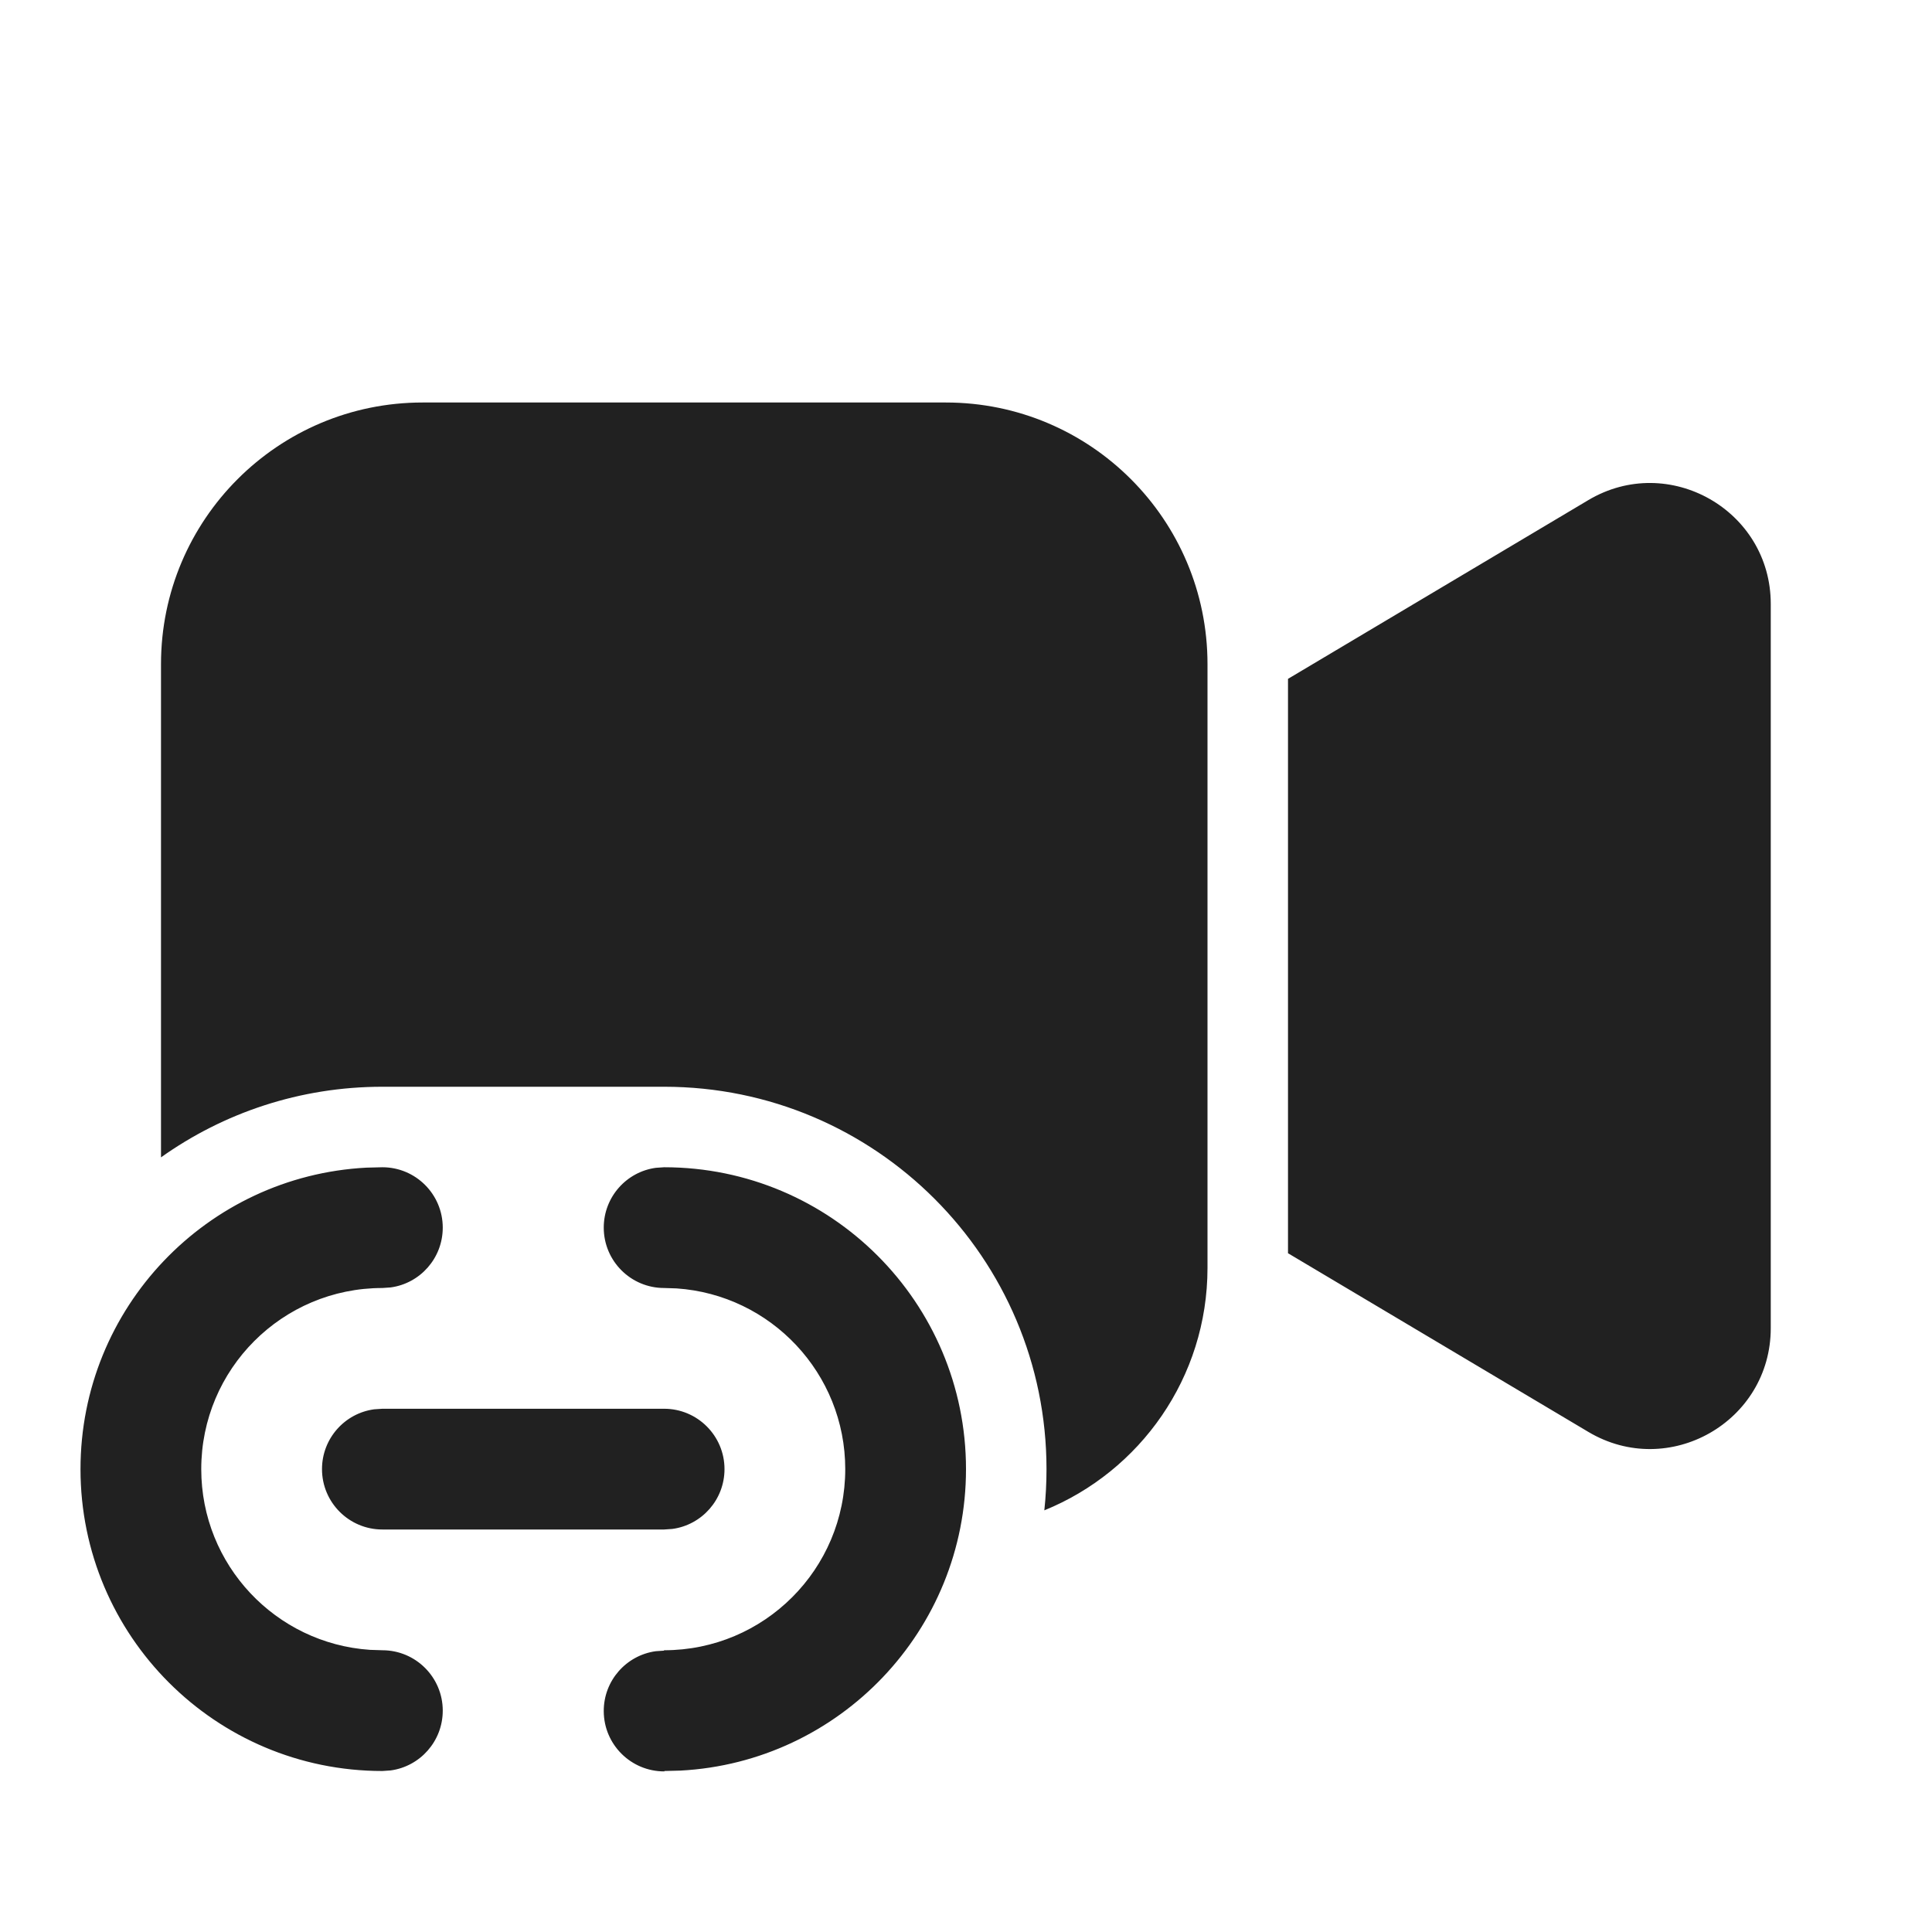
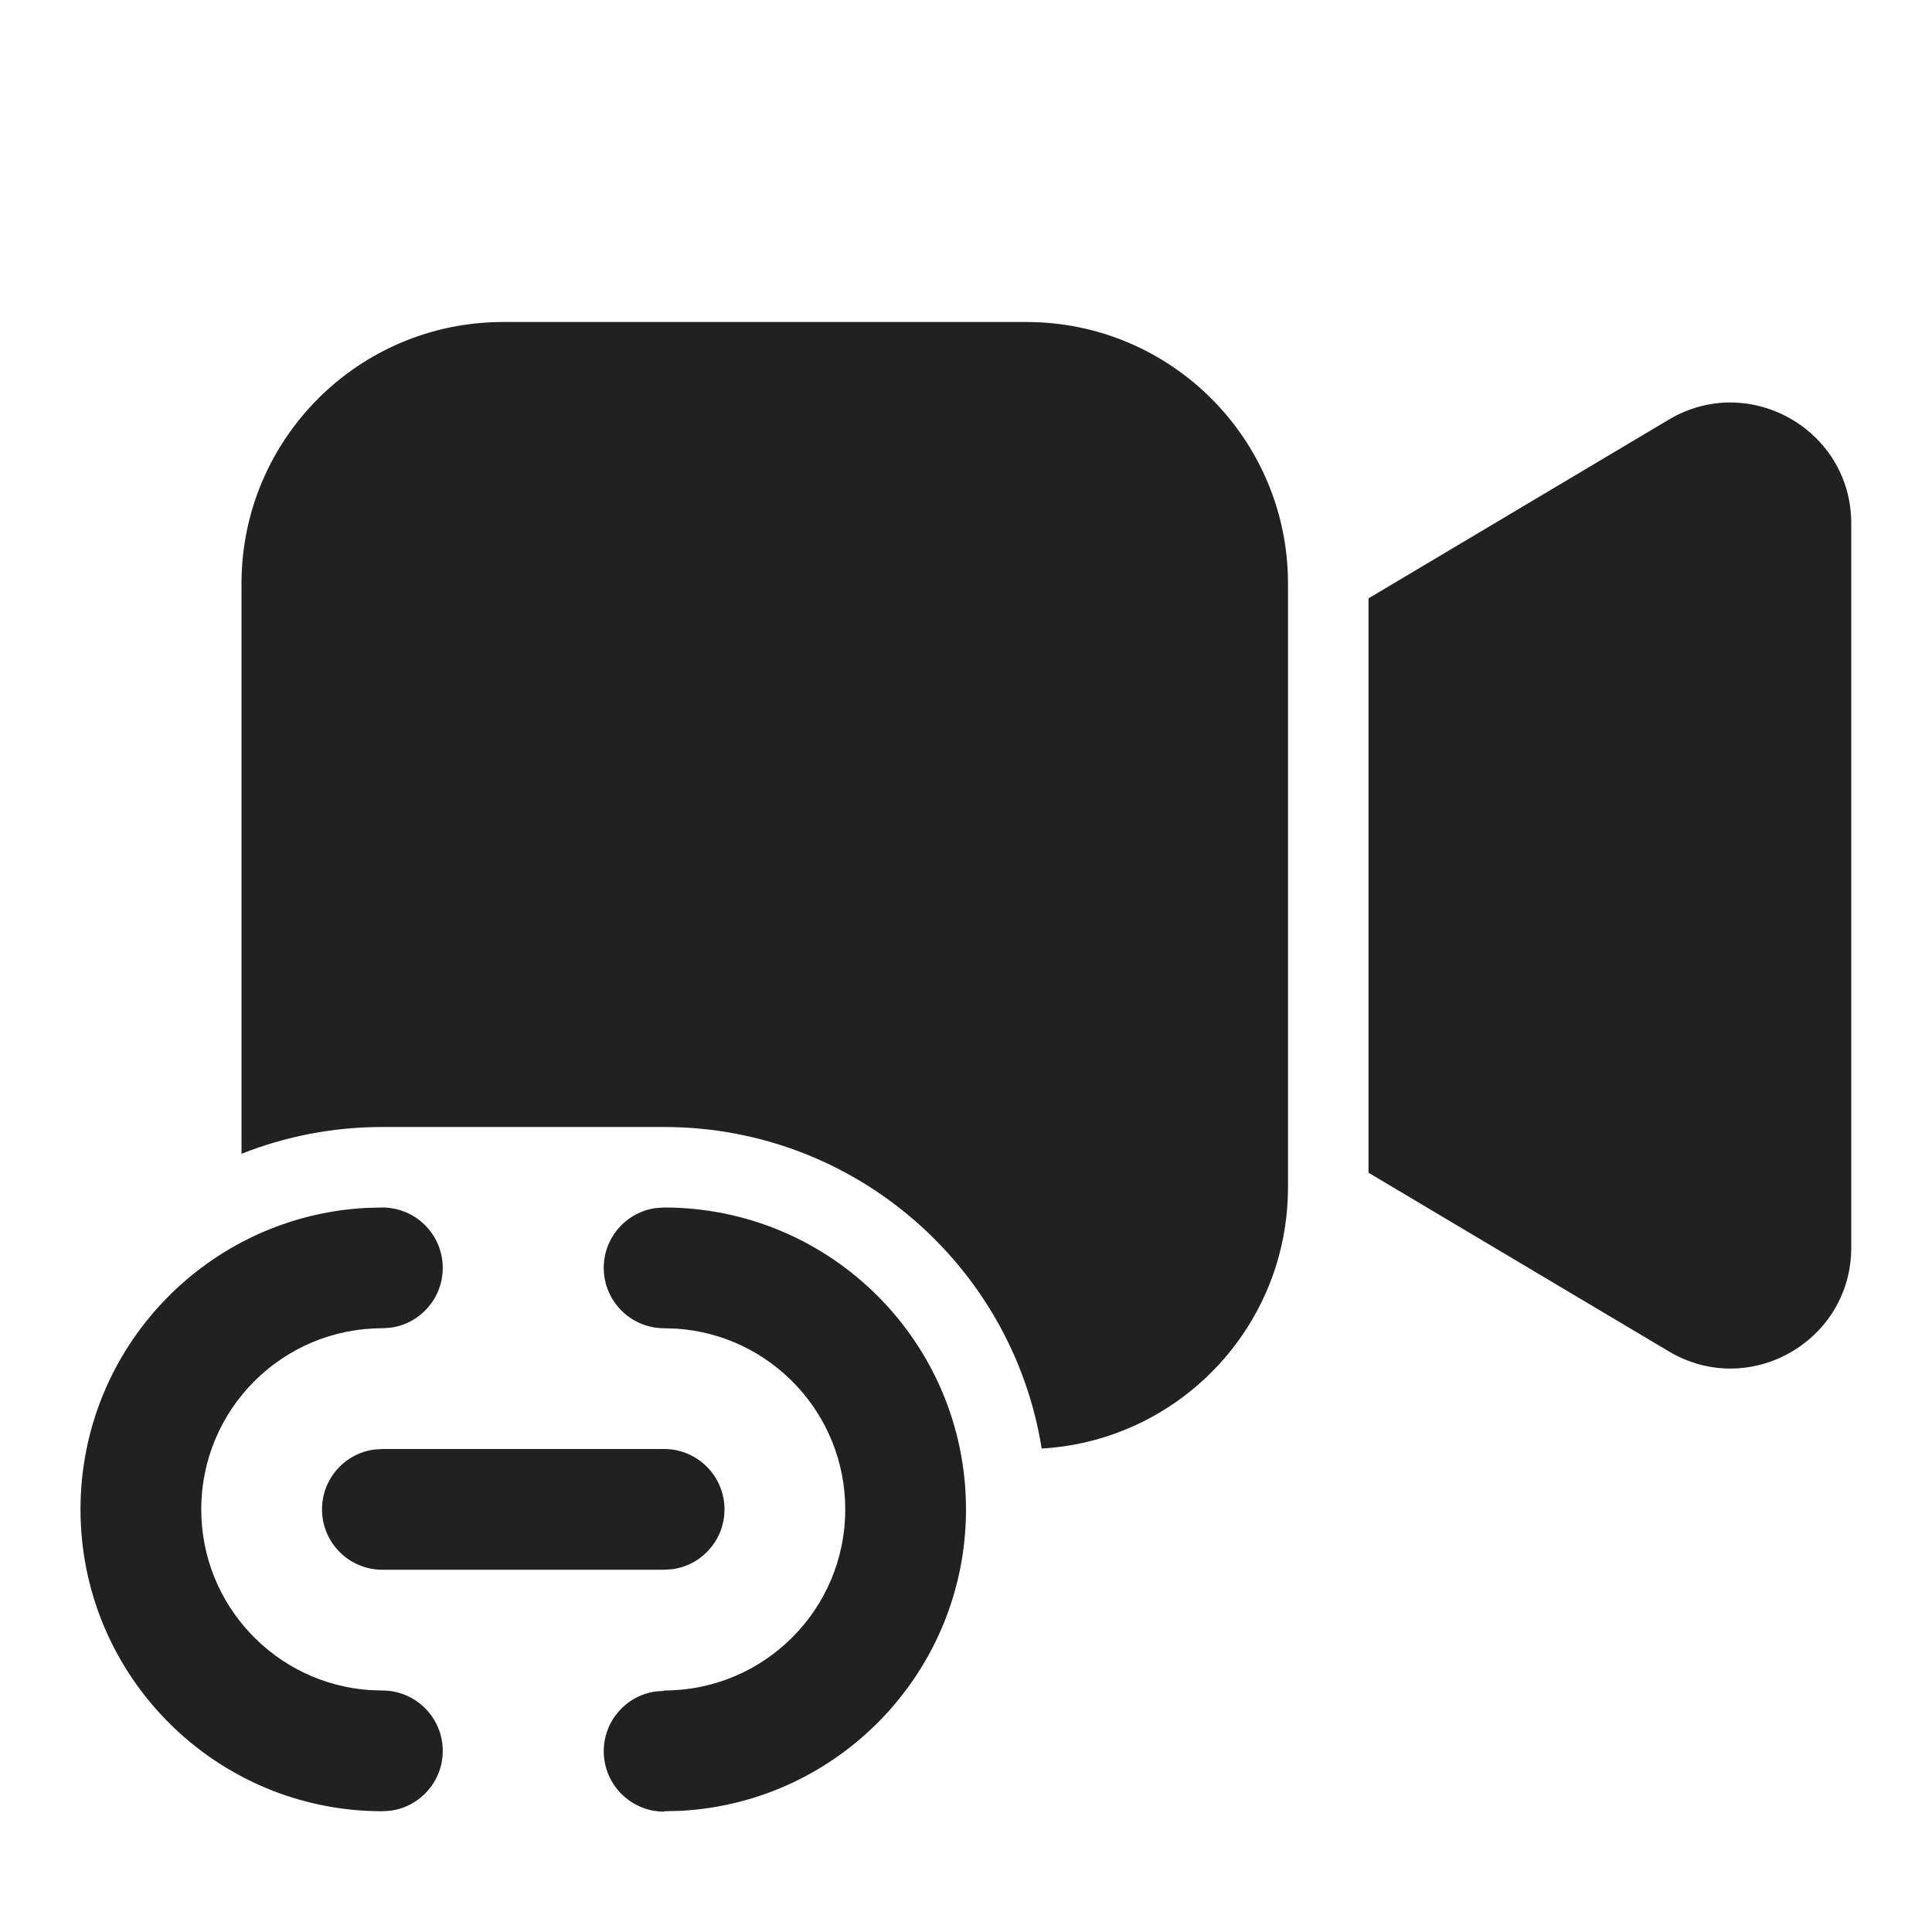
<svg xmlns="http://www.w3.org/2000/svg" width="24" height="24" viewBox="0 0 24 24" fill="none">
-   <path d="M2 8.25C2 6.455 3.455 5 5.25 5H11.75C13.545 5 15 6.455 15 8.25V15.75C15 17.112 14.162 18.279 12.973 18.762C12.991 18.594 13 18.423 13 18.25C13 15.627 10.873 13.5 8.25 13.5H4.75C3.725 13.5 2.776 13.825 2 14.377V8.25ZM19.73 17.787L16 15.568V8.433L19.73 6.213C20.729 5.618 21.997 6.339 21.997 7.502V16.498C21.997 17.662 20.729 18.383 19.73 17.787ZM12 18.25C12 16.179 10.321 14.5 8.25 14.5L8.148 14.507C7.782 14.556 7.5 14.87 7.5 15.25C7.5 15.664 7.836 16 8.25 16L8.404 16.005C9.575 16.084 10.5 17.059 10.5 18.25C10.5 19.493 9.493 20.5 8.25 20.5L8.247 20.505L8.145 20.512C7.779 20.563 7.498 20.878 7.5 21.258C7.502 21.672 7.839 22.006 8.253 22.005V22L8.452 21.995C10.428 21.891 12 20.254 12 18.25ZM5.5 15.25C5.5 14.836 5.164 14.5 4.75 14.5L4.551 14.505C2.572 14.609 1 16.246 1 18.25C1 20.321 2.679 22 4.75 22L4.852 21.993C5.218 21.944 5.5 21.63 5.5 21.25C5.5 20.836 5.164 20.5 4.75 20.5L4.596 20.495C3.425 20.416 2.5 19.441 2.5 18.25C2.5 17.007 3.507 16 4.75 16L4.852 15.993C5.218 15.944 5.5 15.63 5.5 15.25ZM9 18.25C9 17.836 8.664 17.5 8.25 17.5H4.75L4.648 17.507C4.282 17.556 4 17.87 4 18.25C4 18.664 4.336 19 4.75 19H8.25L8.352 18.993C8.718 18.944 9 18.63 9 18.25Z" fill="#212121" />
+   <path d="M3 7.25C3 5.455 4.455 4 6.25 4H12.75C14.545 4 16 5.455 16 7.25V14.75C16 16.112 15.162 17.279 13.973 17.762C13.651 17.893 13.304 17.974 12.94 17.994C12.578 15.73 10.616 14 8.25 14H4.75C4.132 14 3.542 14.118 3 14.333V7.25ZM20.73 16.787L17 14.568V7.433L20.73 5.213C21.729 4.618 22.997 5.339 22.997 6.502V15.498C22.997 16.662 21.729 17.383 20.73 16.787ZM8.25 15C10.321 15 12 16.679 12 18.75C12 20.754 10.428 22.391 8.452 22.495L8.253 22.5V22.505C7.839 22.506 7.502 22.172 7.5 21.758C7.498 21.378 7.779 21.063 8.145 21.012L8.247 21.005L8.25 21C9.493 21 10.5 19.993 10.5 18.75C10.5 17.559 9.575 16.584 8.404 16.505L8.25 16.5C7.836 16.5 7.5 16.164 7.5 15.75C7.5 15.37 7.782 15.056 8.148 15.007L8.25 15ZM4.75 15C5.164 15 5.5 15.336 5.5 15.75C5.5 16.13 5.218 16.444 4.852 16.493L4.75 16.5C3.507 16.5 2.5 17.507 2.5 18.75C2.5 19.941 3.425 20.916 4.596 20.995L4.75 21C5.164 21 5.5 21.336 5.5 21.75C5.5 22.13 5.218 22.444 4.852 22.493L4.75 22.5C2.679 22.5 1 20.821 1 18.75C1 16.746 2.572 15.109 4.551 15.005L4.75 15ZM8.25 18C8.664 18 9 18.336 9 18.75C9 19.13 8.718 19.444 8.352 19.493L8.25 19.5H4.75C4.336 19.5 4 19.164 4 18.75C4 18.37 4.282 18.056 4.648 18.007L4.75 18H8.25Z" fill="#212121" />
</svg>
